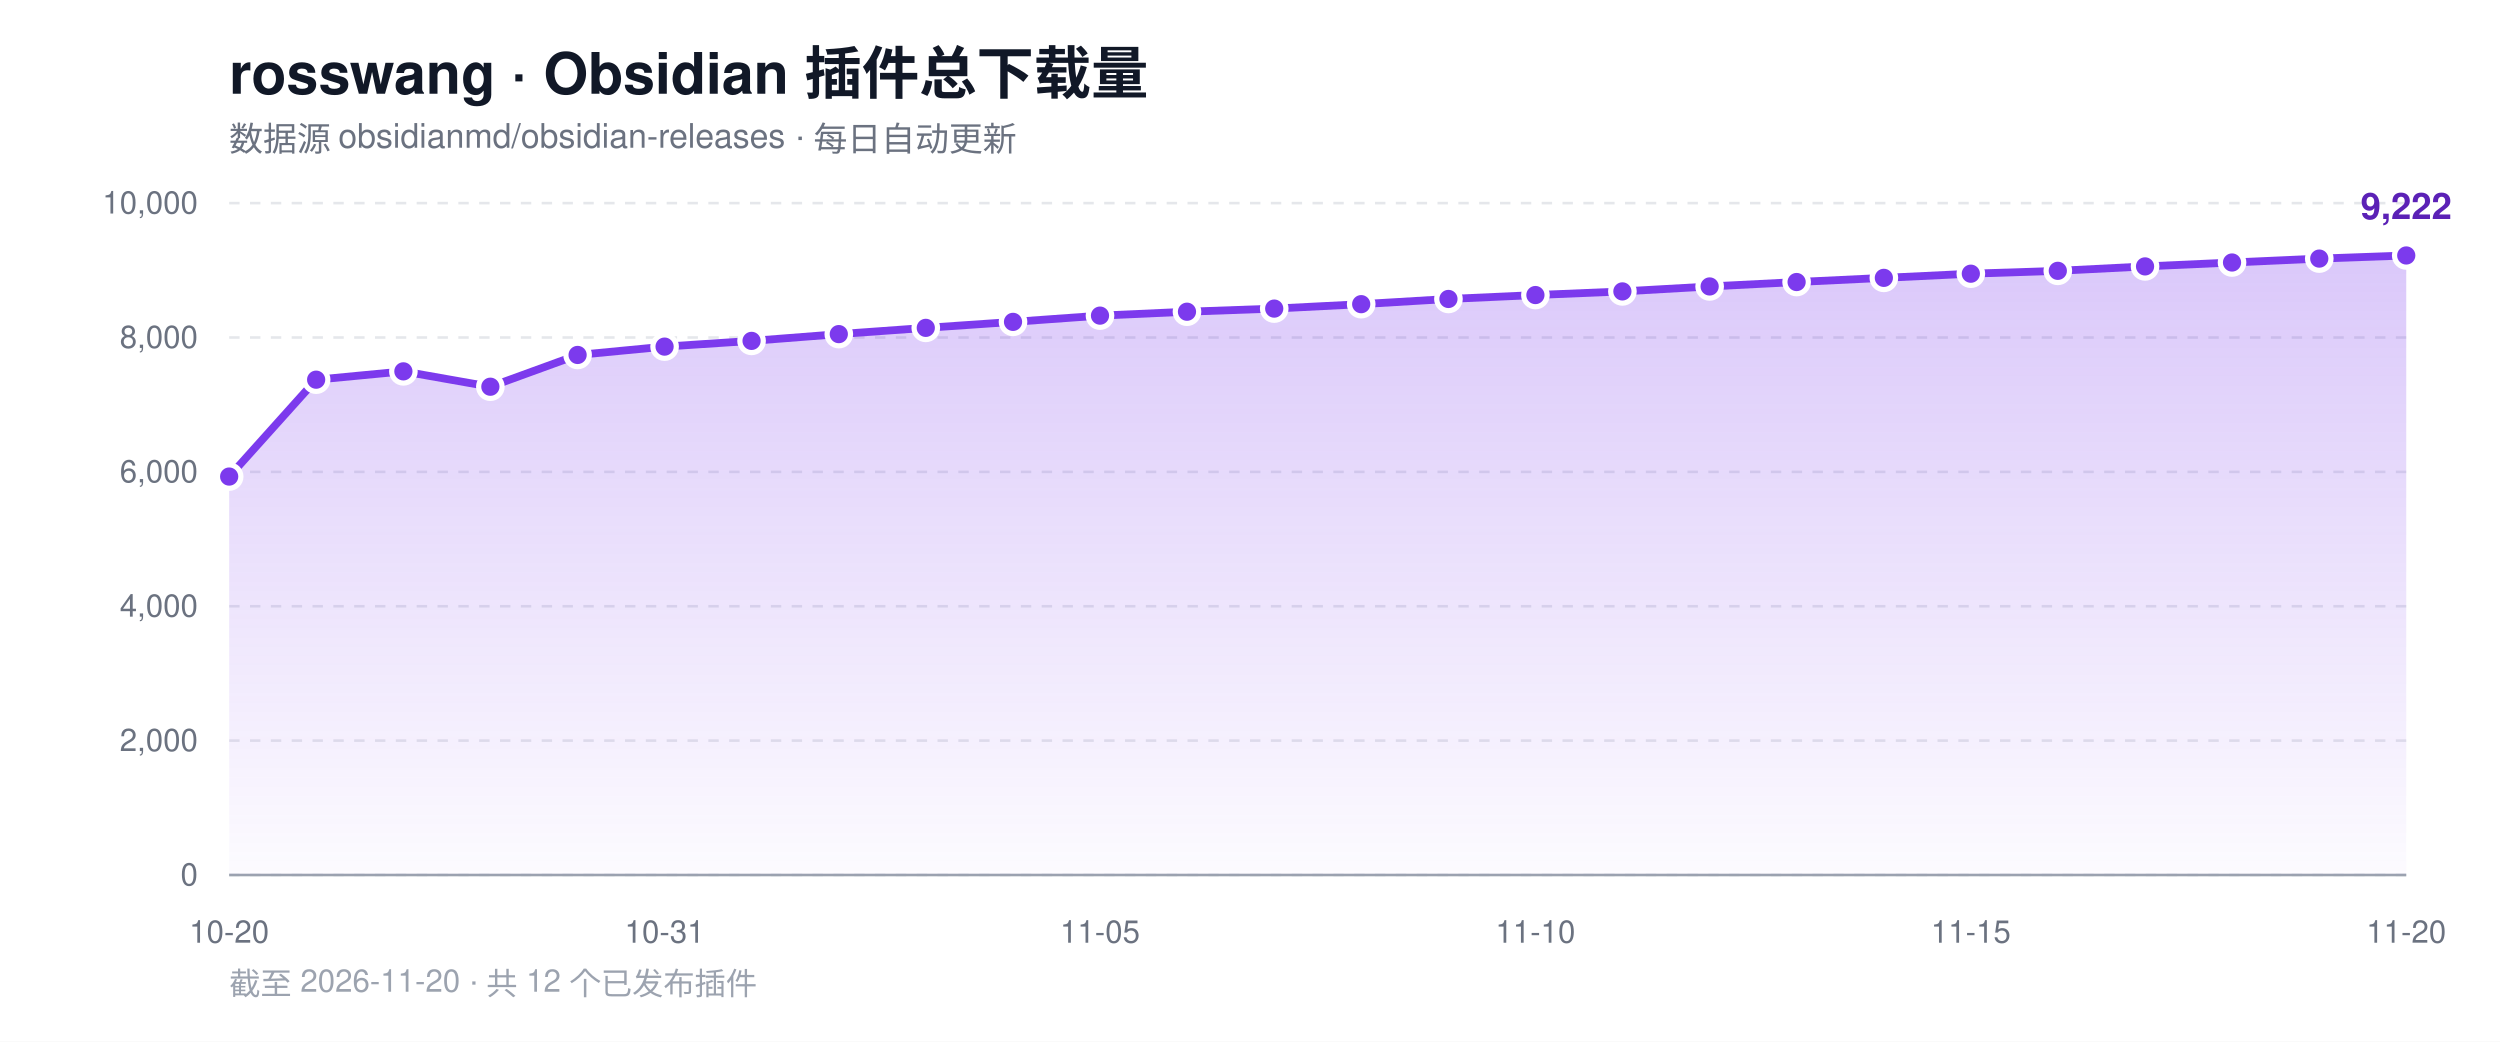
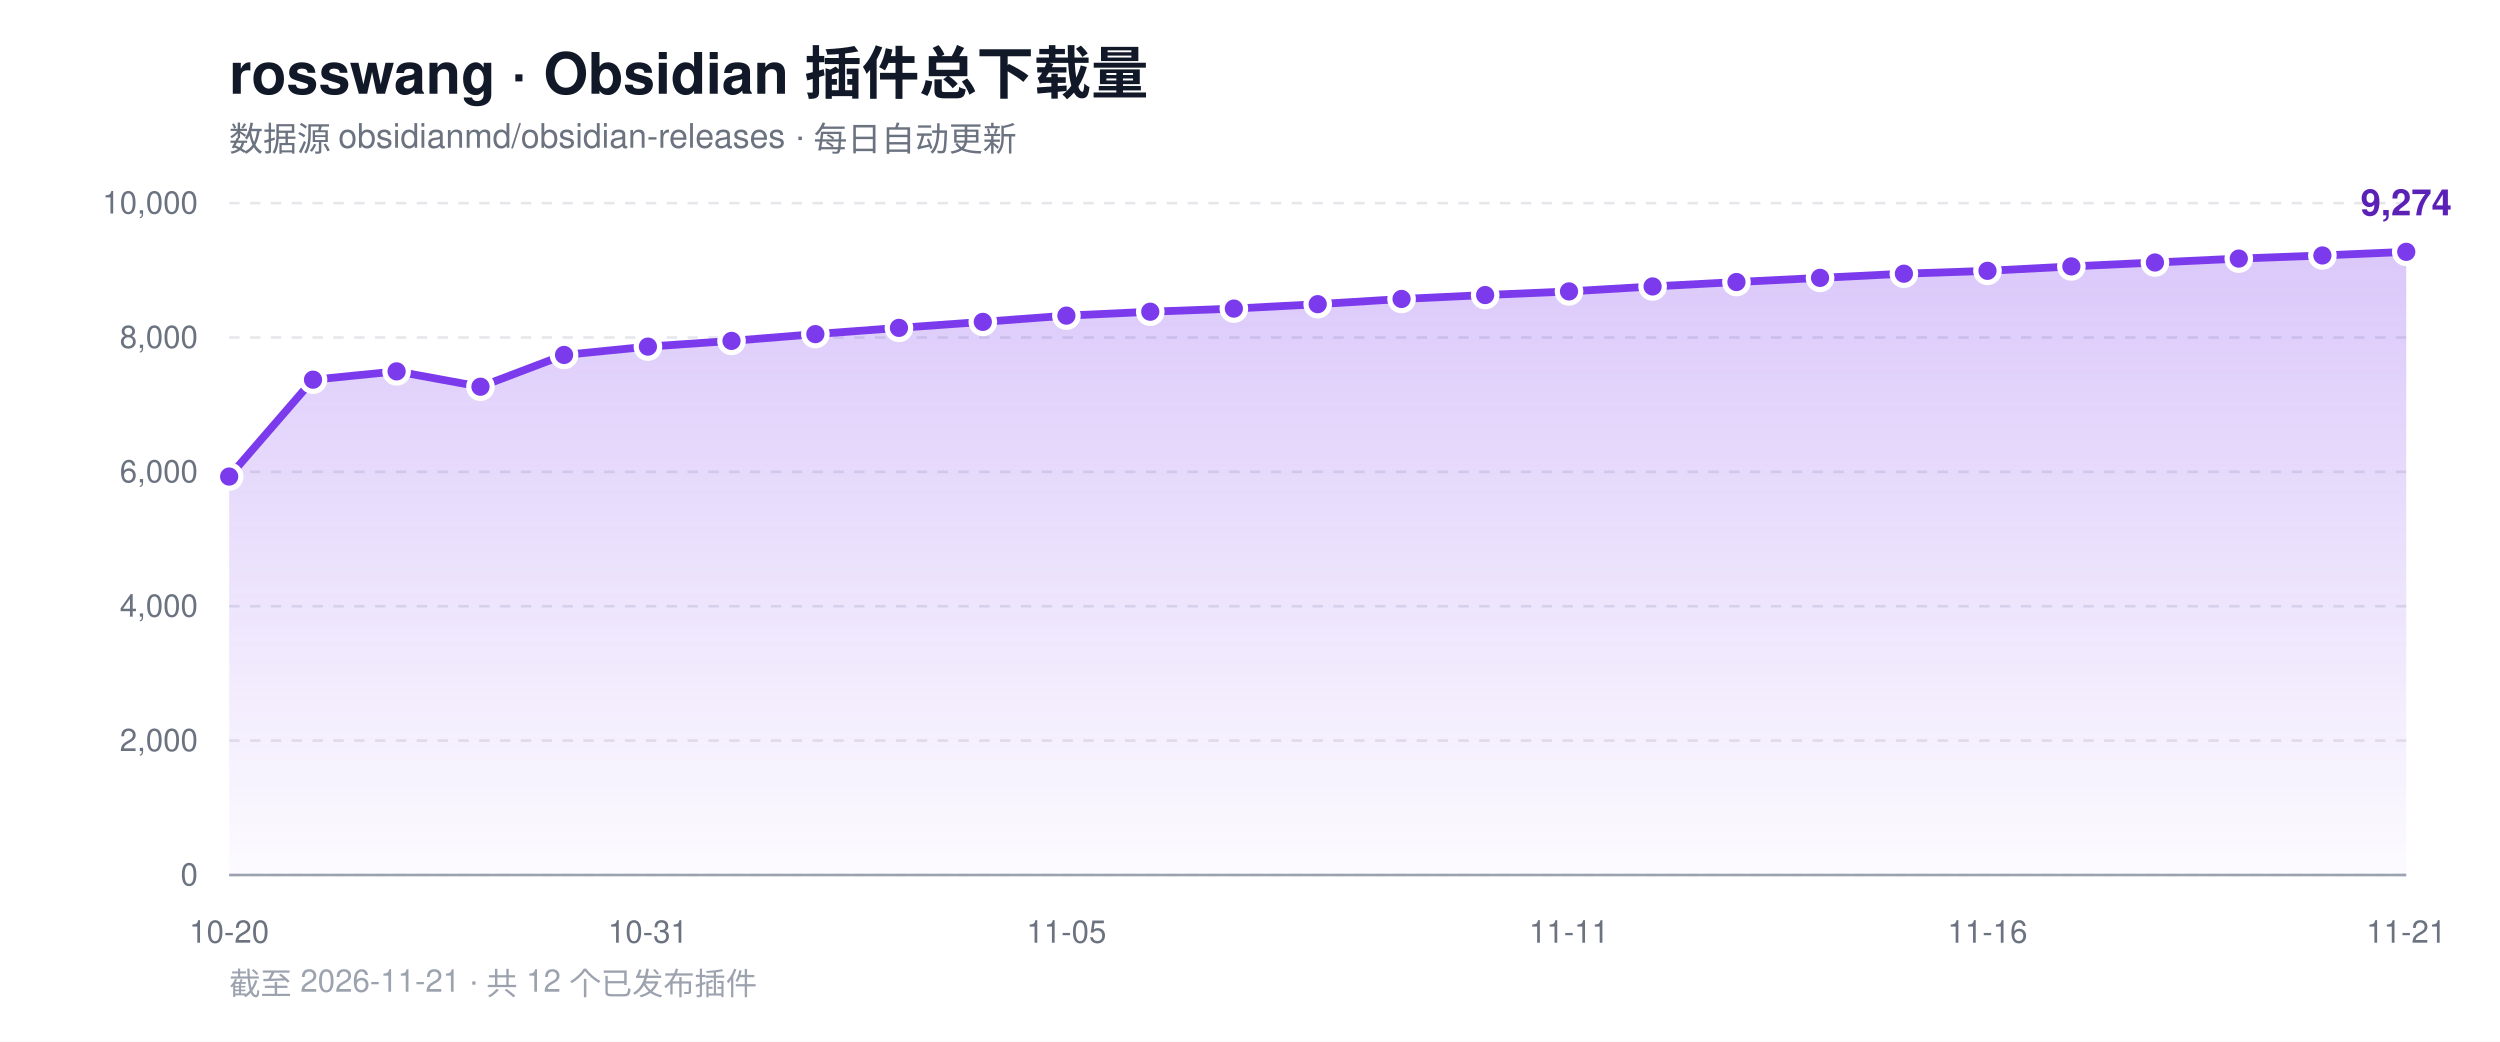
<svg xmlns="http://www.w3.org/2000/svg" width="960" height="400" viewBox="0 0 960 400" role="img" aria-label="rosswang Obsidian 插件总下载量趋势">
  <defs>
    <linearGradient id="area" x1="0" y1="0" x2="0" y2="1">
      <stop offset="0%" stop-color="#7c3aed" stop-opacity="0.28" />
      <stop offset="100%" stop-color="#7c3aed" stop-opacity="0.02" />
    </linearGradient>
  </defs>
  <rect width="960" height="400" fill="#ffffff" />
  <text x="88" y="36" font-family="-apple-system, BlinkMacSystemFont, 'Segoe UI', Helvetica, Arial, sans-serif" font-size="22" font-weight="700" fill="#111827">rosswang · Obsidian 插件总下载量</text>
  <text x="88" y="58" font-family="-apple-system, BlinkMacSystemFont, 'Segoe UI', Helvetica, Arial, sans-serif" font-size="13" fill="#6b7280">数据源 obsidianmd/obsidian-releases · 每日自动更新</text>
  <line x1="88" y1="336.0" x2="924" y2="336.0" stroke="#e5e7eb" stroke-width="1" stroke-dasharray="4 4" />
  <text x="76" y="340.0" text-anchor="end" font-family="-apple-system, BlinkMacSystemFont, 'Segoe UI', Helvetica, Arial, sans-serif" font-size="12" fill="#6b7280">0</text>
  <line x1="88" y1="284.4" x2="924" y2="284.4" stroke="#e5e7eb" stroke-width="1" stroke-dasharray="4 4" />
  <text x="76" y="288.4" text-anchor="end" font-family="-apple-system, BlinkMacSystemFont, 'Segoe UI', Helvetica, Arial, sans-serif" font-size="12" fill="#6b7280">2,000</text>
  <line x1="88" y1="232.8" x2="924" y2="232.8" stroke="#e5e7eb" stroke-width="1" stroke-dasharray="4 4" />
  <text x="76" y="236.8" text-anchor="end" font-family="-apple-system, BlinkMacSystemFont, 'Segoe UI', Helvetica, Arial, sans-serif" font-size="12" fill="#6b7280">4,000</text>
  <line x1="88" y1="181.2" x2="924" y2="181.2" stroke="#e5e7eb" stroke-width="1" stroke-dasharray="4 4" />
  <text x="76" y="185.2" text-anchor="end" font-family="-apple-system, BlinkMacSystemFont, 'Segoe UI', Helvetica, Arial, sans-serif" font-size="12" fill="#6b7280">6,000</text>
  <line x1="88" y1="129.6" x2="924" y2="129.6" stroke="#e5e7eb" stroke-width="1" stroke-dasharray="4 4" />
  <text x="76" y="133.6" text-anchor="end" font-family="-apple-system, BlinkMacSystemFont, 'Segoe UI', Helvetica, Arial, sans-serif" font-size="12" fill="#6b7280">8,000</text>
  <line x1="88" y1="78.0" x2="924" y2="78.0" stroke="#e5e7eb" stroke-width="1" stroke-dasharray="4 4" />
  <text x="76" y="82.0" text-anchor="end" font-family="-apple-system, BlinkMacSystemFont, 'Segoe UI', Helvetica, Arial, sans-serif" font-size="12" fill="#6b7280">10,000</text>
  <line x1="88" y1="336" x2="924" y2="336" stroke="#9ca3af" stroke-width="1" />
-   <path d="M 88.0 336.0 L 88.0 183.0 L 121.4 145.8 L 154.9 142.6 L 188.3 148.5 L 221.8 136.3 L 255.2 133.1 L 288.6 130.9 L 322.1 128.3 L 355.5 125.9 L 389.0 123.6 L 422.4 121.2 L 455.8 119.7 L 489.3 118.5 L 522.7 116.8 L 556.2 114.8 L 589.6 113.3 L 623.0 111.9 L 656.5 110.0 L 689.9 108.3 L 723.4 106.7 L 756.8 105.1 L 790.2 104.0 L 823.7 102.3 L 857.1 100.8 L 890.6 99.3 L 924.0 98.1 L 924.0 336.0 Z" fill="url(#area)" />
-   <polyline points="88.0,183.0 121.4,145.8 154.9,142.6 188.3,148.5 221.8,136.3 255.2,133.1 288.6,130.9 322.1,128.3 355.5,125.9 389.0,123.6 422.4,121.2 455.8,119.7 489.3,118.5 522.7,116.8 556.2,114.8 589.6,113.3 623.0,111.9 656.5,110.0 689.9,108.3 723.4,106.7 756.8,105.1 790.2,104.0 823.7,102.3 857.1,100.8 890.6,99.3 924.0,98.1" fill="none" stroke="#7c3aed" stroke-width="3" stroke-linejoin="round" stroke-linecap="round" />
+   <path d="M 88.0 336.0 L 88.0 183.0 L 120.2 145.8 L 152.3 142.6 L 184.5 148.5 L 216.6 136.3 L 248.8 133.1 L 280.9 130.9 L 313.1 128.3 L 345.2 125.9 L 377.4 123.6 L 409.5 121.2 L 441.7 119.7 L 473.8 118.5 L 506.0 116.8 L 538.2 114.8 L 570.3 113.3 L 602.5 111.9 L 634.6 110.0 L 666.8 108.3 L 698.9 106.7 L 731.1 105.1 L 763.2 104.0 L 795.4 102.3 L 827.5 100.8 L 859.7 99.3 L 891.8 98.1 L 924.0 96.7 L 924.0 336.0 Z" fill="url(#area)" />
+   <polyline points="88.0,183.0 120.2,145.8 152.3,142.6 184.5,148.5 216.6,136.3 248.8,133.1 280.9,130.9 313.1,128.3 345.2,125.9 377.4,123.6 409.5,121.2 441.7,119.7 473.8,118.5 506.0,116.8 538.2,114.8 570.3,113.3 602.5,111.9 634.6,110.0 666.8,108.3 698.9,106.7 731.1,105.1 763.2,104.0 795.4,102.3 827.5,100.8 859.7,99.3 891.8,98.1 924.0,96.7" fill="none" stroke="#7c3aed" stroke-width="3" stroke-linejoin="round" stroke-linecap="round" />
  <circle cx="88.0" cy="183.0" r="4.5" fill="#7c3aed" stroke="#ffffff" stroke-width="2" />
-   <circle cx="121.4" cy="145.8" r="4.5" fill="#7c3aed" stroke="#ffffff" stroke-width="2" />
-   <circle cx="154.9" cy="142.6" r="4.5" fill="#7c3aed" stroke="#ffffff" stroke-width="2" />
-   <circle cx="188.3" cy="148.5" r="4.5" fill="#7c3aed" stroke="#ffffff" stroke-width="2" />
-   <circle cx="221.8" cy="136.3" r="4.5" fill="#7c3aed" stroke="#ffffff" stroke-width="2" />
-   <circle cx="255.2" cy="133.1" r="4.5" fill="#7c3aed" stroke="#ffffff" stroke-width="2" />
-   <circle cx="288.6" cy="130.9" r="4.5" fill="#7c3aed" stroke="#ffffff" stroke-width="2" />
-   <circle cx="322.1" cy="128.3" r="4.5" fill="#7c3aed" stroke="#ffffff" stroke-width="2" />
-   <circle cx="355.5" cy="125.9" r="4.5" fill="#7c3aed" stroke="#ffffff" stroke-width="2" />
-   <circle cx="389.0" cy="123.6" r="4.5" fill="#7c3aed" stroke="#ffffff" stroke-width="2" />
-   <circle cx="422.4" cy="121.2" r="4.5" fill="#7c3aed" stroke="#ffffff" stroke-width="2" />
-   <circle cx="455.8" cy="119.7" r="4.5" fill="#7c3aed" stroke="#ffffff" stroke-width="2" />
-   <circle cx="489.3" cy="118.5" r="4.5" fill="#7c3aed" stroke="#ffffff" stroke-width="2" />
-   <circle cx="522.7" cy="116.8" r="4.5" fill="#7c3aed" stroke="#ffffff" stroke-width="2" />
-   <circle cx="556.2" cy="114.8" r="4.5" fill="#7c3aed" stroke="#ffffff" stroke-width="2" />
-   <circle cx="589.6" cy="113.3" r="4.5" fill="#7c3aed" stroke="#ffffff" stroke-width="2" />
-   <circle cx="623.0" cy="111.9" r="4.5" fill="#7c3aed" stroke="#ffffff" stroke-width="2" />
-   <circle cx="656.5" cy="110.0" r="4.5" fill="#7c3aed" stroke="#ffffff" stroke-width="2" />
-   <circle cx="689.9" cy="108.3" r="4.5" fill="#7c3aed" stroke="#ffffff" stroke-width="2" />
-   <circle cx="723.4" cy="106.7" r="4.5" fill="#7c3aed" stroke="#ffffff" stroke-width="2" />
-   <circle cx="756.8" cy="105.1" r="4.5" fill="#7c3aed" stroke="#ffffff" stroke-width="2" />
-   <circle cx="790.2" cy="104.0" r="4.5" fill="#7c3aed" stroke="#ffffff" stroke-width="2" />
-   <circle cx="823.7" cy="102.3" r="4.5" fill="#7c3aed" stroke="#ffffff" stroke-width="2" />
-   <circle cx="857.1" cy="100.8" r="4.5" fill="#7c3aed" stroke="#ffffff" stroke-width="2" />
-   <circle cx="890.6" cy="99.3" r="4.5" fill="#7c3aed" stroke="#ffffff" stroke-width="2" />
-   <circle cx="924.0" cy="98.1" r="4.5" fill="#7c3aed" stroke="#ffffff" stroke-width="2" />
-   <text x="924.0" y="84.1" text-anchor="middle" font-family="-apple-system, BlinkMacSystemFont, 'Segoe UI', Helvetica, Arial, sans-serif" font-size="14" font-weight="700" fill="#5b21b6">9,222</text>
+   <circle cx="120.2" cy="145.8" r="4.5" fill="#7c3aed" stroke="#ffffff" stroke-width="2" />
+   <circle cx="152.3" cy="142.6" r="4.5" fill="#7c3aed" stroke="#ffffff" stroke-width="2" />
+   <circle cx="184.5" cy="148.5" r="4.5" fill="#7c3aed" stroke="#ffffff" stroke-width="2" />
+   <circle cx="216.6" cy="136.3" r="4.5" fill="#7c3aed" stroke="#ffffff" stroke-width="2" />
+   <circle cx="248.8" cy="133.1" r="4.5" fill="#7c3aed" stroke="#ffffff" stroke-width="2" />
+   <circle cx="280.9" cy="130.9" r="4.5" fill="#7c3aed" stroke="#ffffff" stroke-width="2" />
+   <circle cx="313.1" cy="128.3" r="4.5" fill="#7c3aed" stroke="#ffffff" stroke-width="2" />
+   <circle cx="345.2" cy="125.9" r="4.5" fill="#7c3aed" stroke="#ffffff" stroke-width="2" />
+   <circle cx="377.4" cy="123.6" r="4.5" fill="#7c3aed" stroke="#ffffff" stroke-width="2" />
+   <circle cx="409.5" cy="121.2" r="4.5" fill="#7c3aed" stroke="#ffffff" stroke-width="2" />
+   <circle cx="441.7" cy="119.7" r="4.5" fill="#7c3aed" stroke="#ffffff" stroke-width="2" />
+   <circle cx="473.8" cy="118.5" r="4.5" fill="#7c3aed" stroke="#ffffff" stroke-width="2" />
+   <circle cx="506.0" cy="116.8" r="4.5" fill="#7c3aed" stroke="#ffffff" stroke-width="2" />
+   <circle cx="538.2" cy="114.8" r="4.5" fill="#7c3aed" stroke="#ffffff" stroke-width="2" />
+   <circle cx="570.3" cy="113.3" r="4.5" fill="#7c3aed" stroke="#ffffff" stroke-width="2" />
+   <circle cx="602.5" cy="111.9" r="4.5" fill="#7c3aed" stroke="#ffffff" stroke-width="2" />
+   <circle cx="634.6" cy="110.0" r="4.5" fill="#7c3aed" stroke="#ffffff" stroke-width="2" />
+   <circle cx="666.8" cy="108.3" r="4.5" fill="#7c3aed" stroke="#ffffff" stroke-width="2" />
+   <circle cx="698.9" cy="106.7" r="4.5" fill="#7c3aed" stroke="#ffffff" stroke-width="2" />
+   <circle cx="731.1" cy="105.1" r="4.5" fill="#7c3aed" stroke="#ffffff" stroke-width="2" />
+   <circle cx="763.2" cy="104.0" r="4.5" fill="#7c3aed" stroke="#ffffff" stroke-width="2" />
+   <circle cx="795.4" cy="102.3" r="4.5" fill="#7c3aed" stroke="#ffffff" stroke-width="2" />
+   <circle cx="827.5" cy="100.8" r="4.5" fill="#7c3aed" stroke="#ffffff" stroke-width="2" />
+   <circle cx="859.7" cy="99.3" r="4.5" fill="#7c3aed" stroke="#ffffff" stroke-width="2" />
+   <circle cx="891.8" cy="98.1" r="4.5" fill="#7c3aed" stroke="#ffffff" stroke-width="2" />
+   <circle cx="924.0" cy="96.7" r="4.5" fill="#7c3aed" stroke="#ffffff" stroke-width="2" />
+   <text x="924.0" y="82.7" text-anchor="middle" font-family="-apple-system, BlinkMacSystemFont, 'Segoe UI', Helvetica, Arial, sans-serif" font-size="14" font-weight="700" fill="#5b21b6">9,274</text>
  <text x="88.0" y="362" text-anchor="middle" font-family="-apple-system, BlinkMacSystemFont, 'Segoe UI', Helvetica, Arial, sans-serif" font-size="12" fill="#6b7280">10-20</text>
-   <text x="255.2" y="362" text-anchor="middle" font-family="-apple-system, BlinkMacSystemFont, 'Segoe UI', Helvetica, Arial, sans-serif" font-size="12" fill="#6b7280">10-31</text>
-   <text x="422.4" y="362" text-anchor="middle" font-family="-apple-system, BlinkMacSystemFont, 'Segoe UI', Helvetica, Arial, sans-serif" font-size="12" fill="#6b7280">11-05</text>
-   <text x="589.6" y="362" text-anchor="middle" font-family="-apple-system, BlinkMacSystemFont, 'Segoe UI', Helvetica, Arial, sans-serif" font-size="12" fill="#6b7280">11-10</text>
-   <text x="756.8" y="362" text-anchor="middle" font-family="-apple-system, BlinkMacSystemFont, 'Segoe UI', Helvetica, Arial, sans-serif" font-size="12" fill="#6b7280">11-15</text>
-   <text x="924.0" y="362" text-anchor="middle" font-family="-apple-system, BlinkMacSystemFont, 'Segoe UI', Helvetica, Arial, sans-serif" font-size="12" fill="#6b7280">11-20</text>
-   <text x="88" y="382" font-family="-apple-system, BlinkMacSystemFont, 'Segoe UI', Helvetica, Arial, sans-serif" font-size="12" fill="#9ca3af">截至 2026-11-20 · 共 12 个已发布插件</text>
+   <text x="248.8" y="362" text-anchor="middle" font-family="-apple-system, BlinkMacSystemFont, 'Segoe UI', Helvetica, Arial, sans-serif" font-size="12" fill="#6b7280">10-31</text>
+   <text x="409.5" y="362" text-anchor="middle" font-family="-apple-system, BlinkMacSystemFont, 'Segoe UI', Helvetica, Arial, sans-serif" font-size="12" fill="#6b7280">11-05</text>
+   <text x="602.5" y="362" text-anchor="middle" font-family="-apple-system, BlinkMacSystemFont, 'Segoe UI', Helvetica, Arial, sans-serif" font-size="12" fill="#6b7280">11-11</text>
+   <text x="763.2" y="362" text-anchor="middle" font-family="-apple-system, BlinkMacSystemFont, 'Segoe UI', Helvetica, Arial, sans-serif" font-size="12" fill="#6b7280">11-16</text>
+   <text x="924.0" y="362" text-anchor="middle" font-family="-apple-system, BlinkMacSystemFont, 'Segoe UI', Helvetica, Arial, sans-serif" font-size="12" fill="#6b7280">11-21</text>
+   <text x="88" y="382" font-family="-apple-system, BlinkMacSystemFont, 'Segoe UI', Helvetica, Arial, sans-serif" font-size="12" fill="#9ca3af">截至 2026-11-21 · 共 12 个已发布插件</text>
</svg>
